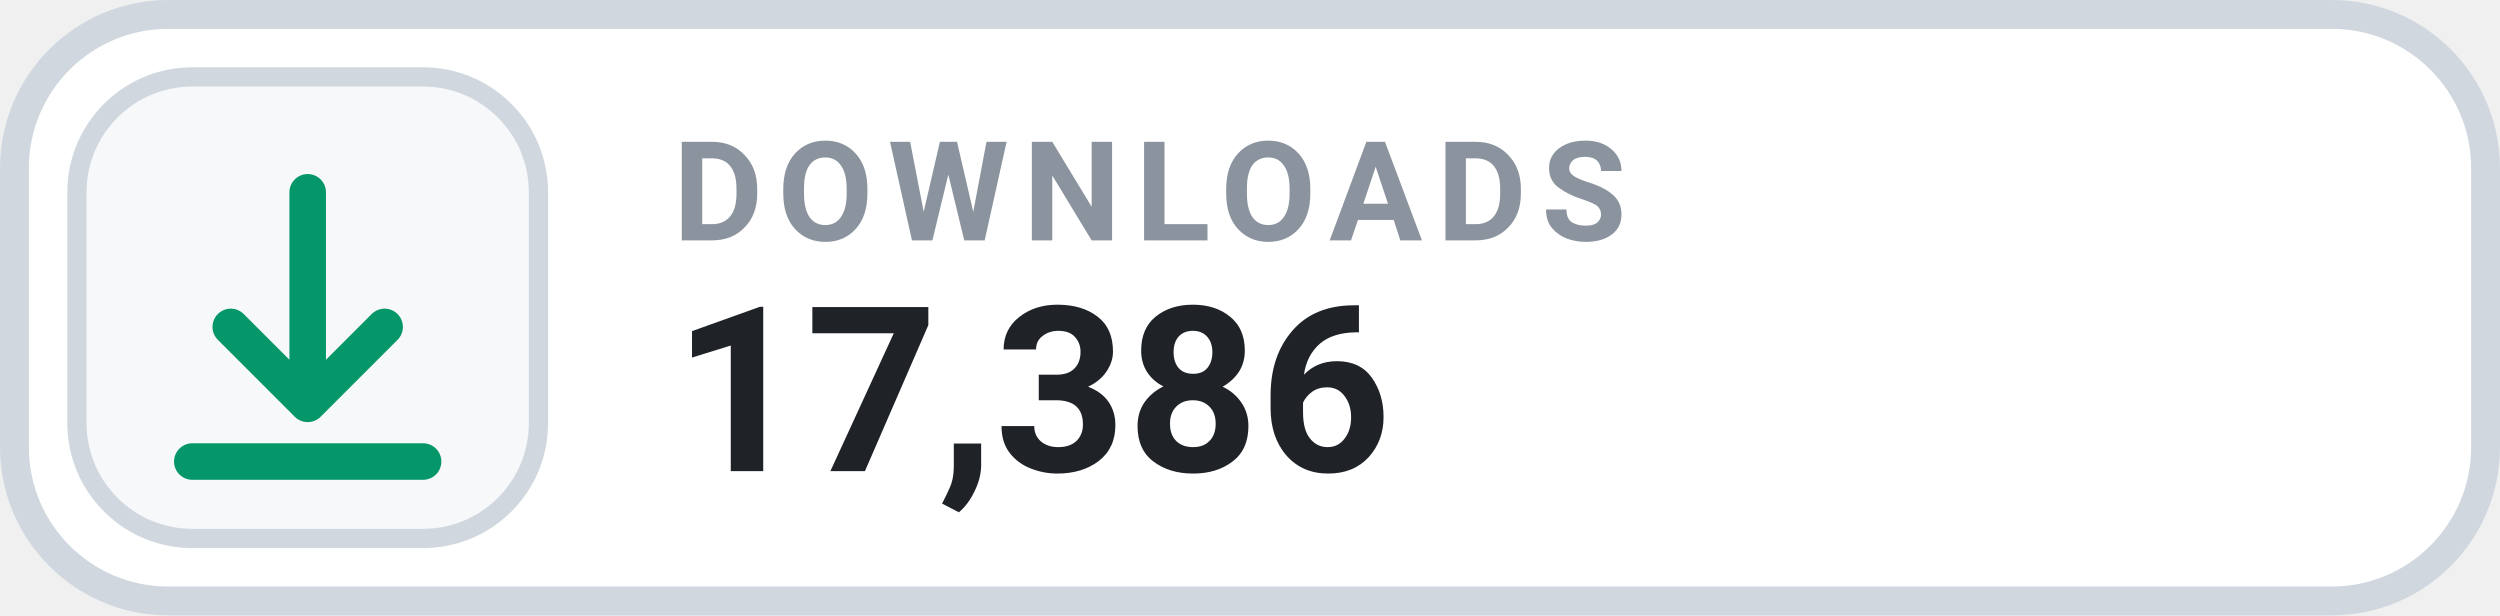
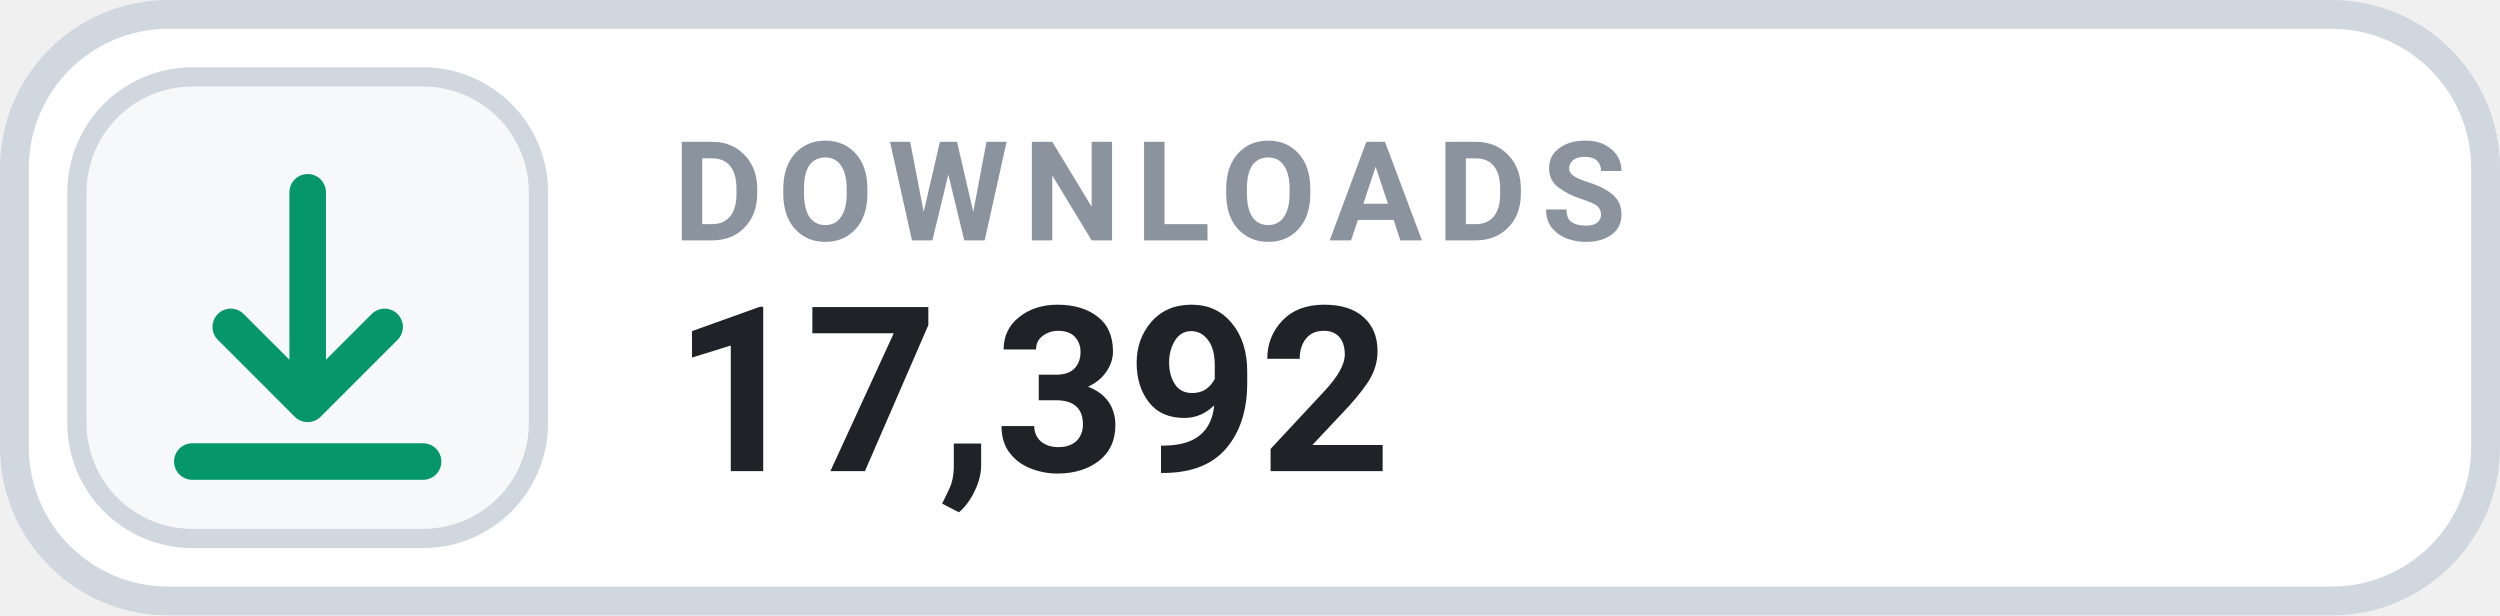
- <svg xmlns="http://www.w3.org/2000/svg" width="130" height="32" viewBox="0 0 130 32" role="img" aria-label="DOWNLOADS 17,386">
+ <svg xmlns="http://www.w3.org/2000/svg" width="130" height="32" viewBox="0 0 130 32" role="img" aria-label="DOWNLOADS 17,392">
  <rect x=".75" y=".75" width="128.5" height="30.5" rx="8" fill="#FFFFFF" stroke="#D0D7DE" stroke-width="1.5" />
  <rect x="4" y="4" width="24" height="24" rx="6" fill="#F6F8FA" stroke="#D0D7DE" stroke-width="1" />
  <g transform="translate(16 16)" style="color:#059669;">
    <path d="M0 -6 v11 m0 0 l4 -4 m-4 4 l-4 -4 M-6 8 h12" fill="none" stroke="currentColor" stroke-width="1.9" stroke-linecap="round" stroke-linejoin="round" />
  </g>
  <text x="35" y="12.5" fill="#8B949E" font-family="-apple-system,BlinkMacSystemFont,'Segoe UI',Roboto,Helvetica,Arial,sans-serif" font-size="7.2" font-weight="700" letter-spacing=".75">DOWNLOADS</text>
-   <text x="35" y="24.5" fill="#1F2328" font-family="-apple-system,BlinkMacSystemFont,'Segoe UI',Roboto,Helvetica,Arial,sans-serif" font-size="12" font-weight="700">17,386</text>
+   <text x="35" y="24.5" fill="#1F2328" font-family="-apple-system,BlinkMacSystemFont,'Segoe UI',Roboto,Helvetica,Arial,sans-serif" font-size="12" font-weight="700">17,392</text>
</svg>
